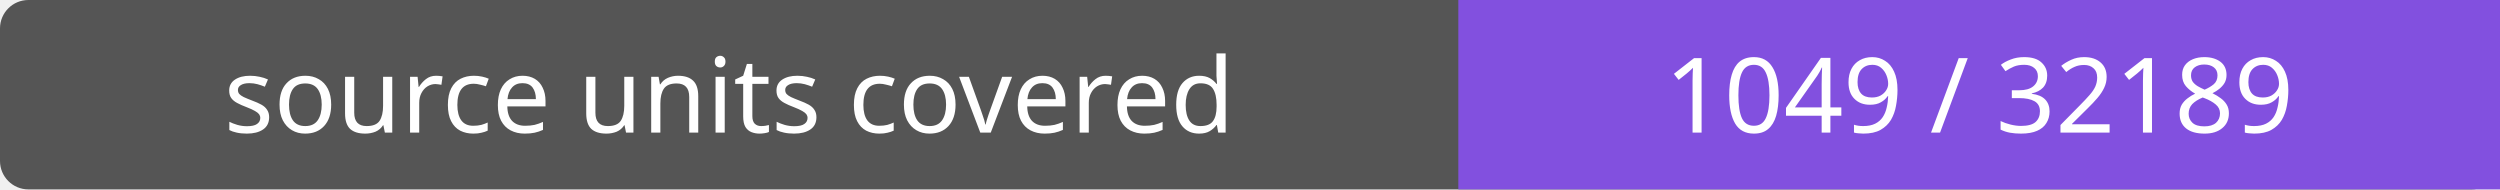
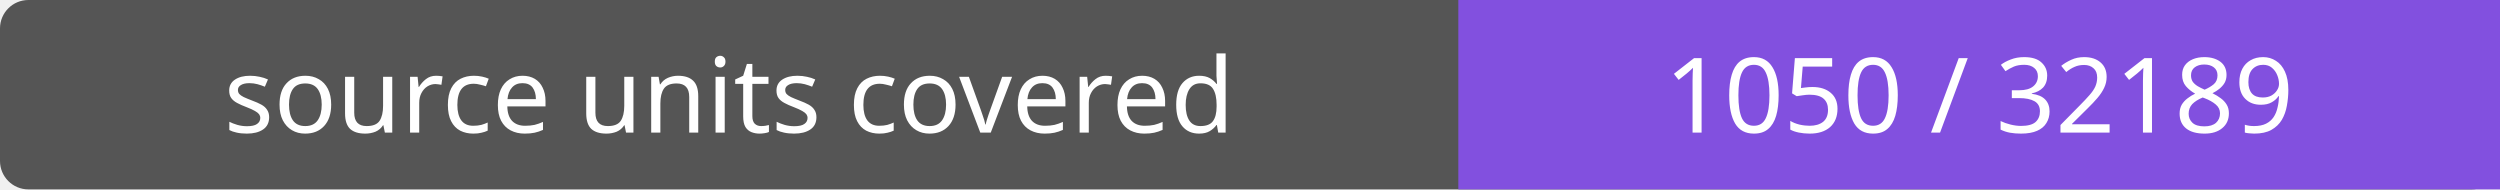
- <svg xmlns="http://www.w3.org/2000/svg" width="264" height="20" role="img" aria-label="source units covered: 1049 / 32189">
+ <svg xmlns="http://www.w3.org/2000/svg" width="264" height="20" role="img" aria-label="source units covered: 1050 / 32189">
  <rect width="264" height="20" rx="3" fill="#555" />
  <path fill="#8250df" d="M154 0h110v20H154z" />
  <g fill="#fff" text-anchor="middle" font-family="Verdana,sans-serif" font-size="11">
    <text x="77.0" y="14">source units covered</text>
-     <text x="209.0" y="14">1049 / 32189</text>
+     <text x="209.0" y="14">1050 / 32189</text>
  </g>
</svg>
